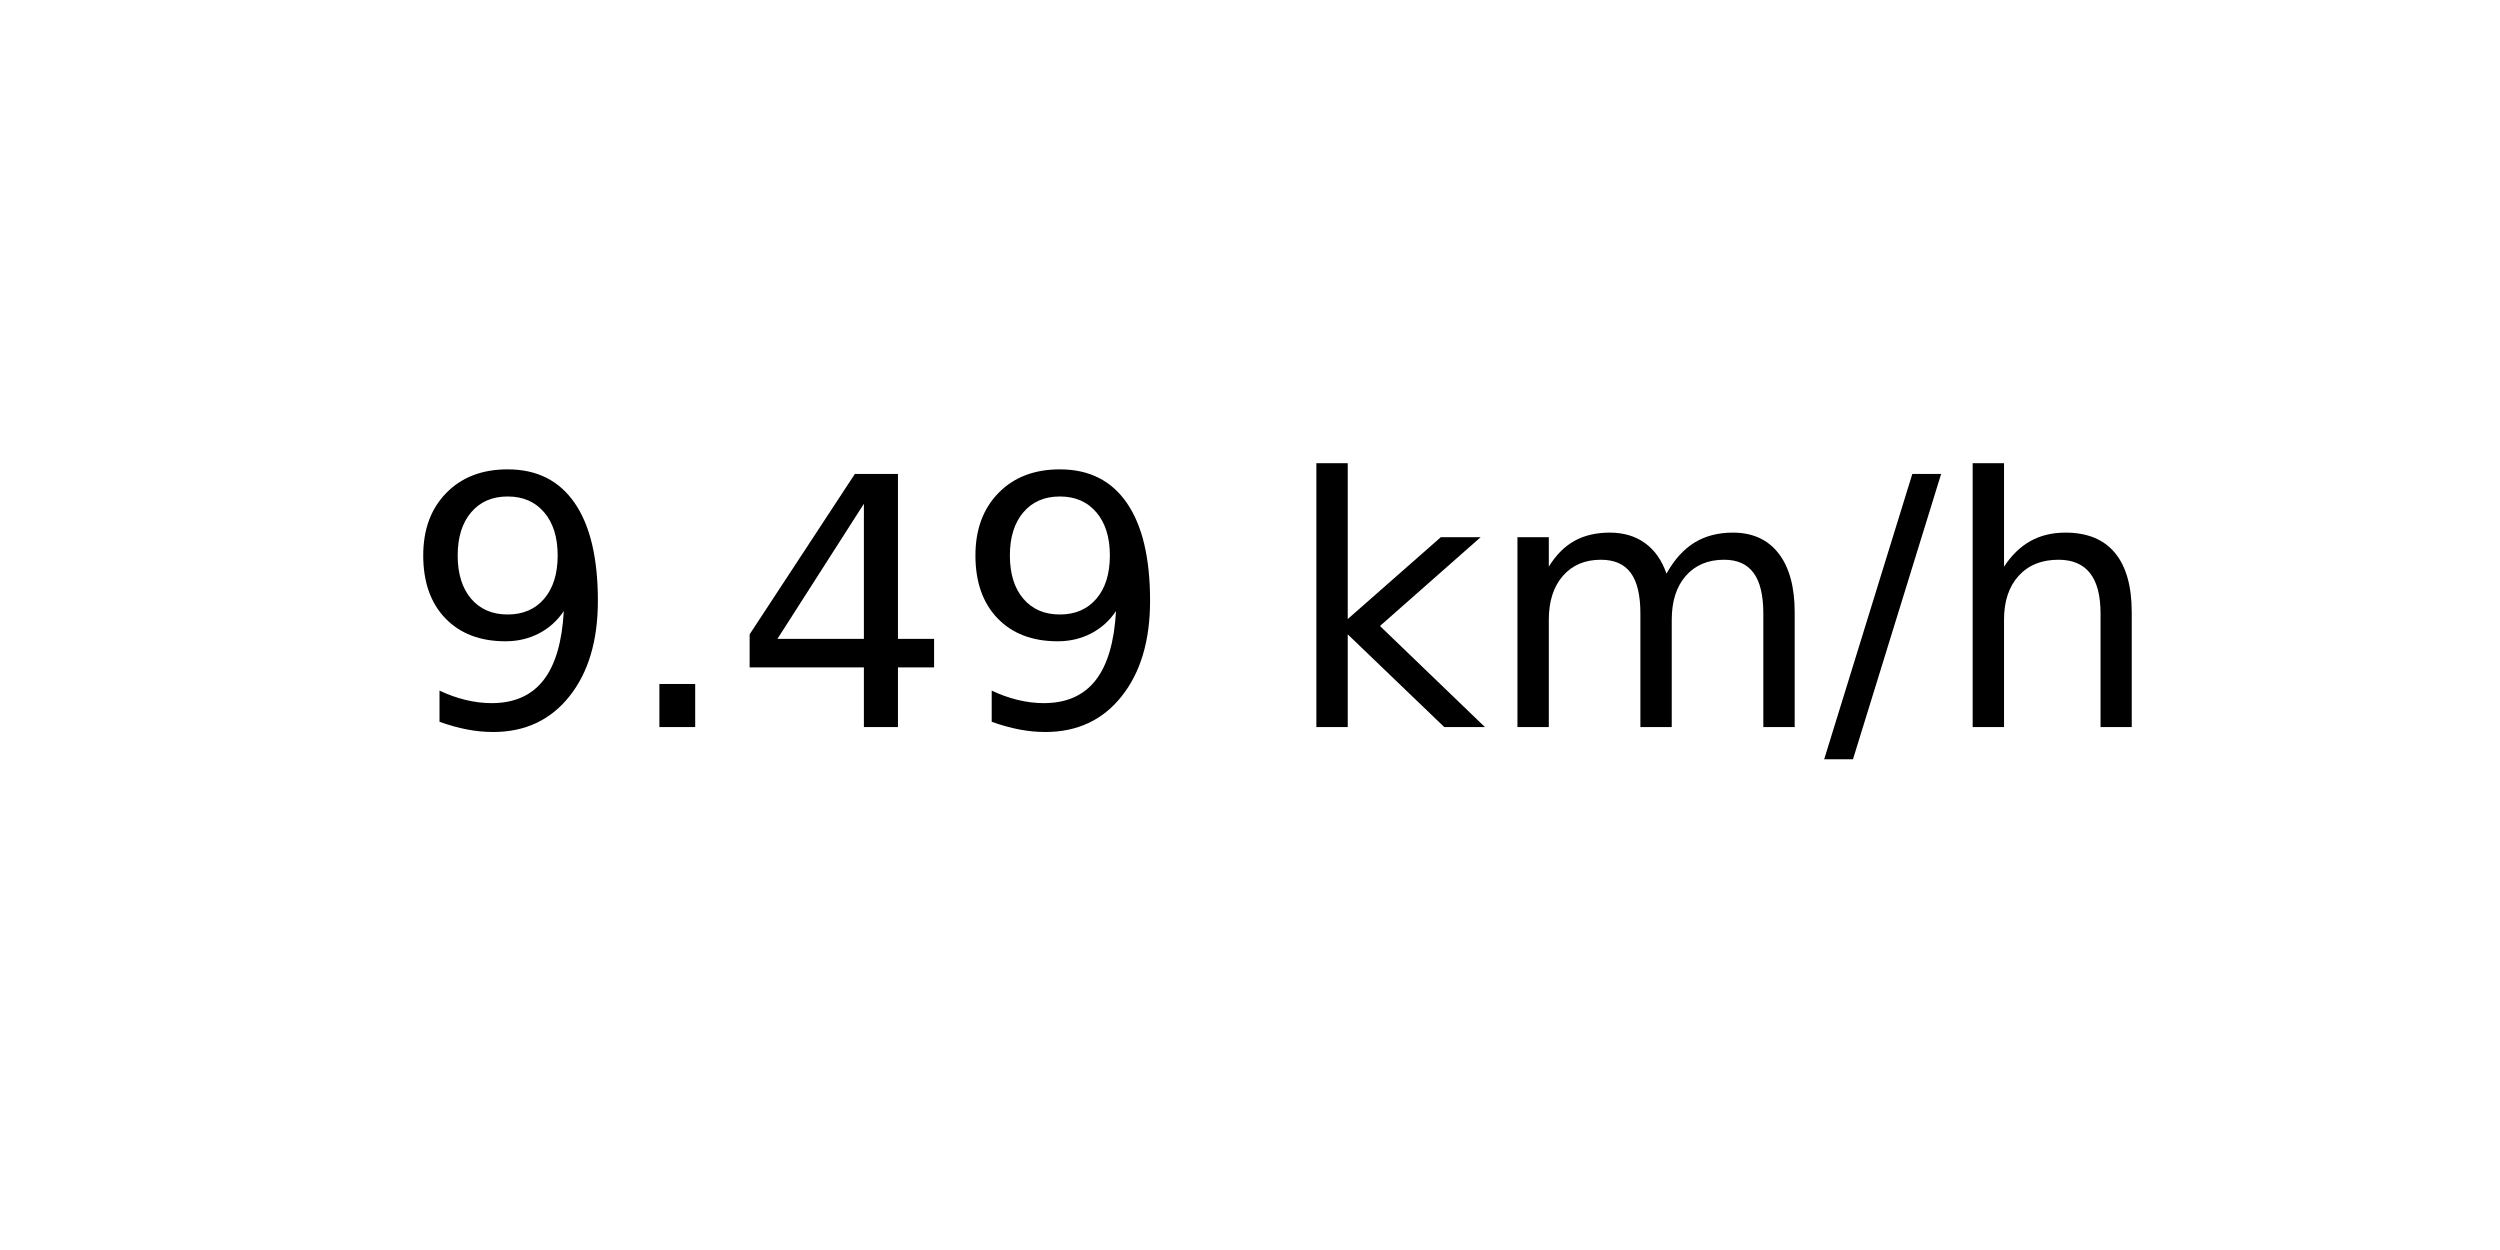
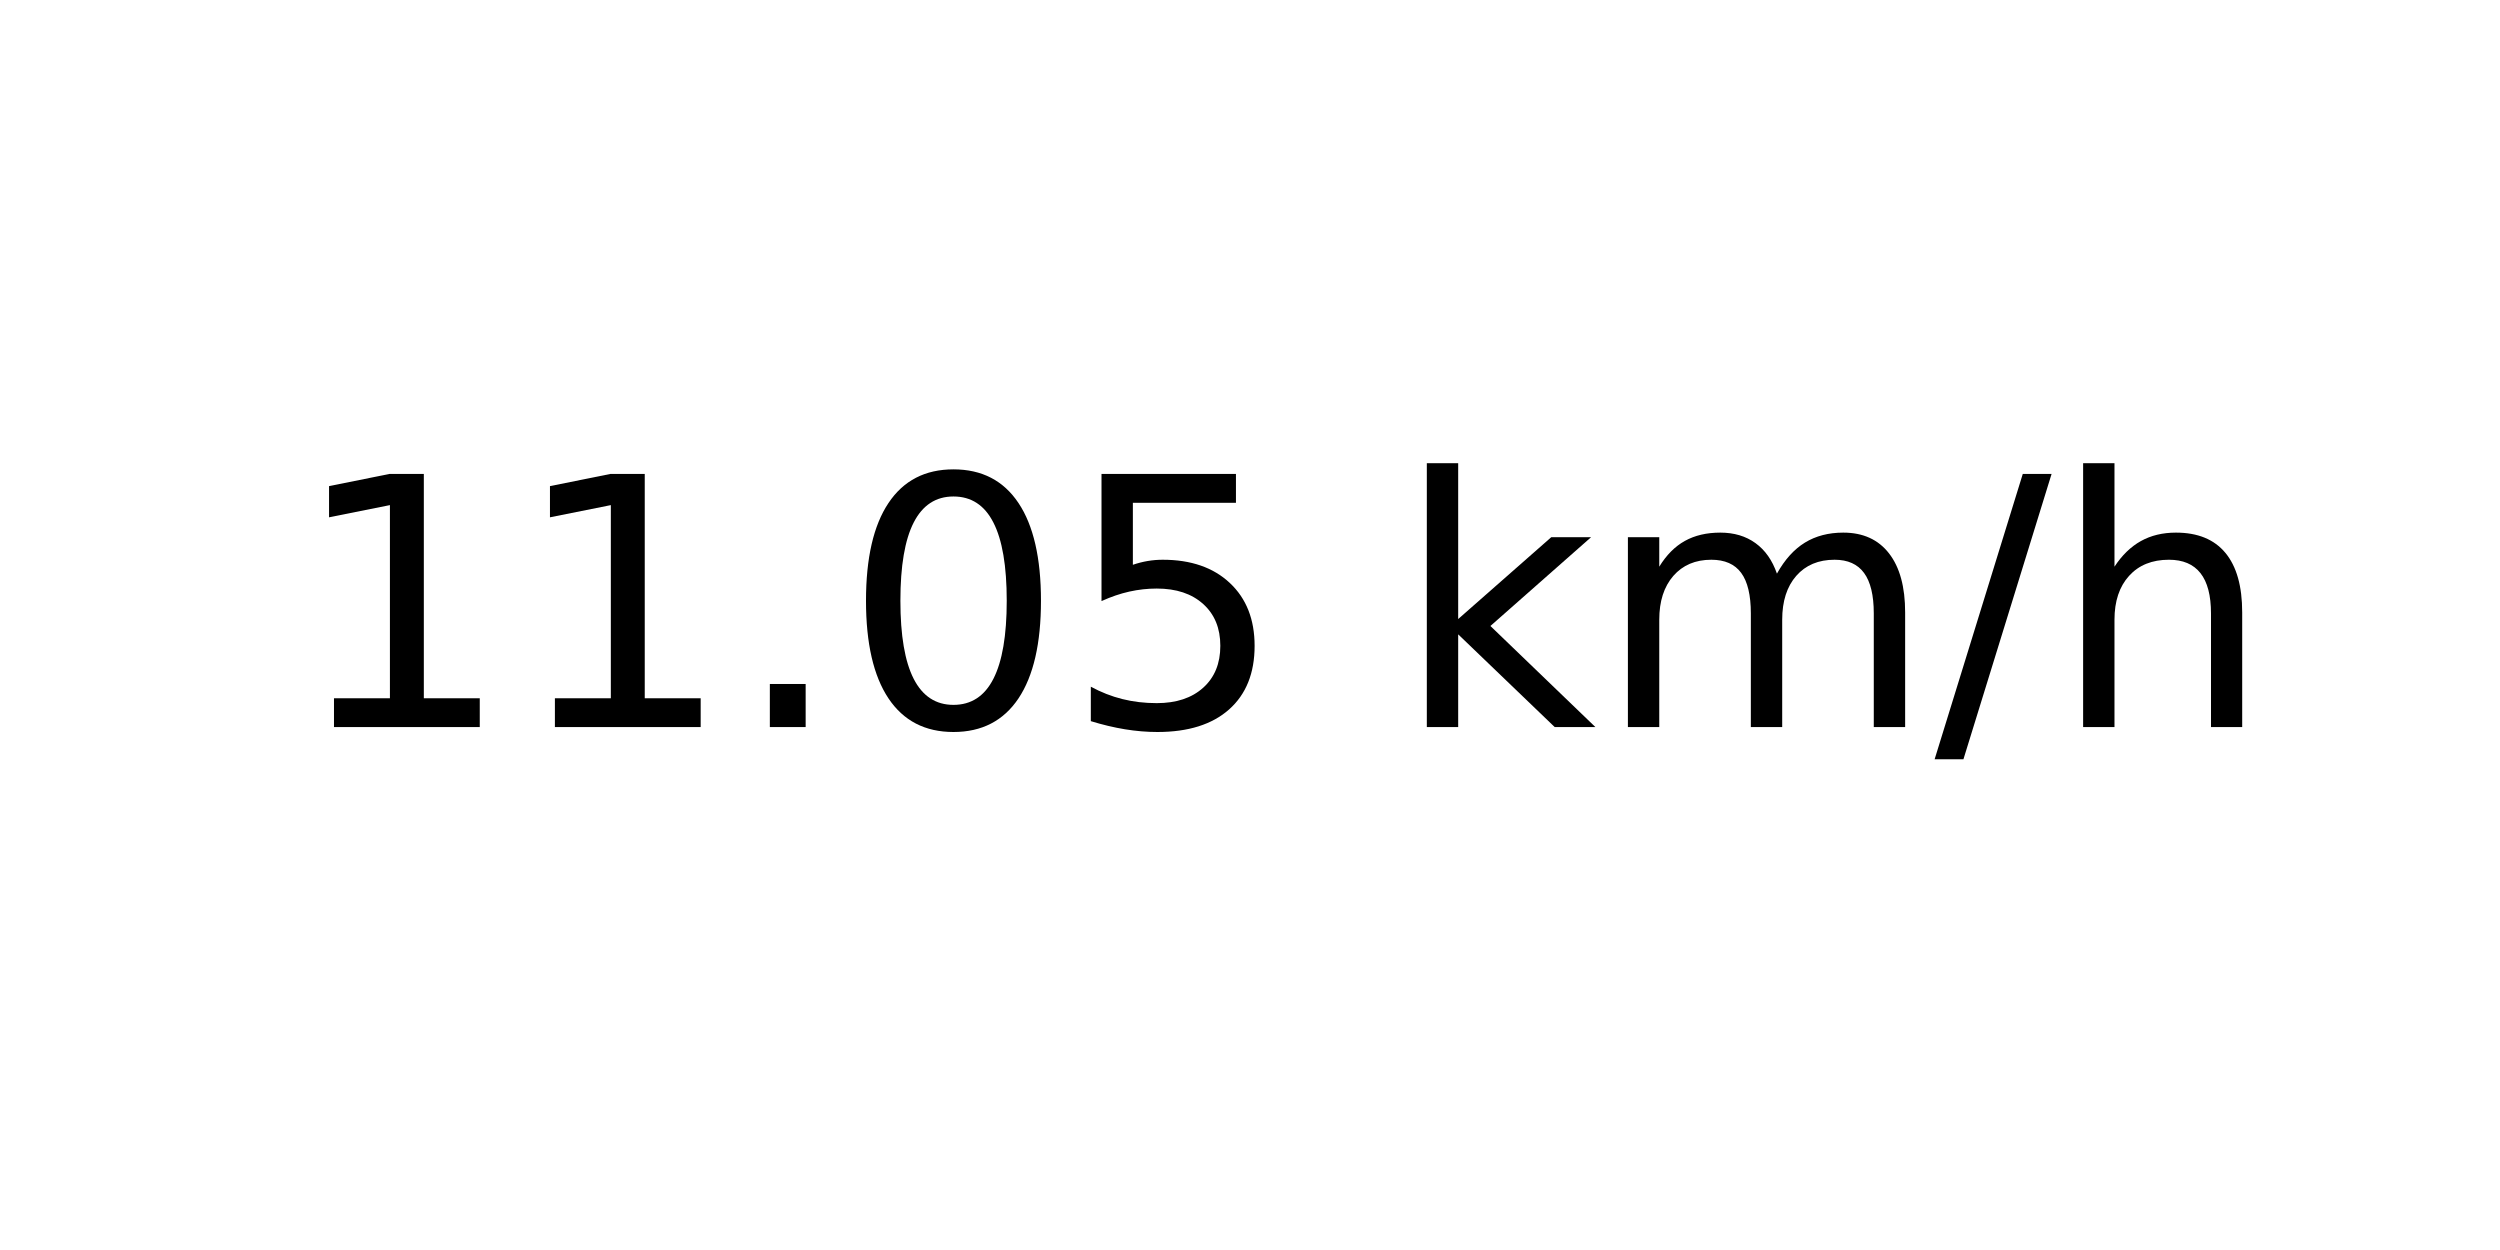
<svg xmlns="http://www.w3.org/2000/svg" xmlns:xlink="http://www.w3.org/1999/xlink" width="72pt" height="36pt" viewBox="0 0 72 36" version="1.1">
  <defs>
    <style type="text/css">*{stroke-linejoin: round; stroke-linecap: butt}</style>
  </defs>
  <g id="figure_1">
    <g id="axes_1">
      <g id="text_1">
-         <g transform="translate(11.55937 20.93937) scale(0.1 -0.1)">
+         <g transform="translate(8.378125 20.93937) scale(0.1 -0.1)">
          <defs>
-             <path id="DejaVuSans-39" d="M 703 97  L 703 672  Q 941 559 1184 500  Q 1428 441 1663 441  Q 2288 441 2617 861  Q 2947 1281 2994 2138  Q 2813 1869 2534 1725  Q 2256 1581 1919 1581  Q 1219 1581 811 2004  Q 403 2428 403 3163  Q 403 3881 828 4315  Q 1253 4750 1959 4750  Q 2769 4750 3195 4129  Q 3622 3509 3622 2328  Q 3622 1225 3098 567  Q 2575 -91 1691 -91  Q 1453 -91 1209 -44  Q 966 3 703 97  z M 1959 2075  Q 2384 2075 2632 2365  Q 2881 2656 2881 3163  Q 2881 3666 2632 3958  Q 2384 4250 1959 4250  Q 1534 4250 1286 3958  Q 1038 3666 1038 3163  Q 1038 2656 1286 2365  Q 1534 2075 1959 2075  z " transform="scale(0.015625)" />
+             <path id="DejaVuSans-31" d="M 794 531  L 1825 531  L 1825 4091  L 703 3866  L 703 4441  L 1819 4666  L 2450 4666  L 2450 531  L 3481 531  L 3481 0  L 794 0  L 794 531  z " transform="scale(0.015625)" />
            <path id="DejaVuSans-2e" d="M 684 794  L 1344 794  L 1344 0  L 684 0  L 684 794  z " transform="scale(0.015625)" />
-             <path id="DejaVuSans-34" d="M 2419 4116  L 825 1625  L 2419 1625  L 2419 4116  z M 2253 4666  L 3047 4666  L 3047 1625  L 3713 1625  L 3713 1100  L 3047 1100  L 3047 0  L 2419 0  L 2419 1100  L 313 1100  L 313 1709  L 2253 4666  z " transform="scale(0.015625)" />
+             <path id="DejaVuSans-30" d="M 2034 4250  Q 1547 4250 1301 3770  Q 1056 3291 1056 2328  Q 1056 1369 1301 889  Q 1547 409 2034 409  Q 2525 409 2770 889  Q 3016 1369 3016 2328  Q 3016 3291 2770 3770  Q 2525 4250 2034 4250  z M 2034 4750  Q 2819 4750 3233 4129  Q 3647 3509 3647 2328  Q 3647 1150 3233 529  Q 2819 -91 2034 -91  Q 1250 -91 836 529  Q 422 1150 422 2328  Q 422 3509 836 4129  Q 1250 4750 2034 4750  z " transform="scale(0.015625)" />
+             <path id="DejaVuSans-35" d="M 691 4666  L 3169 4666  L 3169 4134  L 1269 4134  L 1269 2991  Q 1406 3038 1543 3061  Q 1681 3084 1819 3084  Q 2600 3084 3056 2656  Q 3513 2228 3513 1497  Q 3513 744 3044 326  Q 2575 -91 1722 -91  Q 1428 -91 1123 -41  Q 819 9 494 109  L 494 744  Q 775 591 1075 516  Q 1375 441 1709 441  Q 2250 441 2565 725  Q 2881 1009 2881 1497  Q 2881 1984 2565 2268  Q 2250 2553 1709 2553  Q 1456 2553 1204 2497  Q 953 2441 691 2322  L 691 4666  z " transform="scale(0.015625)" />
            <path id="DejaVuSans-20" transform="scale(0.015625)" />
            <path id="DejaVuSans-6b" d="M 581 4863  L 1159 4863  L 1159 1991  L 2875 3500  L 3609 3500  L 1753 1863  L 3688 0  L 2938 0  L 1159 1709  L 1159 0  L 581 0  L 581 4863  z " transform="scale(0.015625)" />
            <path id="DejaVuSans-6d" d="M 3328 2828  Q 3544 3216 3844 3400  Q 4144 3584 4550 3584  Q 5097 3584 5394 3201  Q 5691 2819 5691 2113  L 5691 0  L 5113 0  L 5113 2094  Q 5113 2597 4934 2840  Q 4756 3084 4391 3084  Q 3944 3084 3684 2787  Q 3425 2491 3425 1978  L 3425 0  L 2847 0  L 2847 2094  Q 2847 2600 2669 2842  Q 2491 3084 2119 3084  Q 1678 3084 1418 2786  Q 1159 2488 1159 1978  L 1159 0  L 581 0  L 581 3500  L 1159 3500  L 1159 2956  Q 1356 3278 1631 3431  Q 1906 3584 2284 3584  Q 2666 3584 2933 3390  Q 3200 3197 3328 2828  z " transform="scale(0.015625)" />
            <path id="DejaVuSans-2f" d="M 1625 4666  L 2156 4666  L 531 -594  L 0 -594  L 1625 4666  z " transform="scale(0.015625)" />
            <path id="DejaVuSans-68" d="M 3513 2113  L 3513 0  L 2938 0  L 2938 2094  Q 2938 2591 2744 2837  Q 2550 3084 2163 3084  Q 1697 3084 1428 2787  Q 1159 2491 1159 1978  L 1159 0  L 581 0  L 581 4863  L 1159 4863  L 1159 2956  Q 1366 3272 1645 3428  Q 1925 3584 2291 3584  Q 2894 3584 3203 3211  Q 3513 2838 3513 2113  z " transform="scale(0.015625)" />
          </defs>
-           <use xlink:href="#DejaVuSans-39" />
-           <use xlink:href="#DejaVuSans-2e" x="63.623" />
-           <use xlink:href="#DejaVuSans-34" x="95.41" />
-           <use xlink:href="#DejaVuSans-39" x="159.033" />
-           <use xlink:href="#DejaVuSans-20" x="222.656" />
-           <use xlink:href="#DejaVuSans-6b" x="254.443" />
-           <use xlink:href="#DejaVuSans-6d" x="312.354" />
-           <use xlink:href="#DejaVuSans-2f" x="409.766" />
-           <use xlink:href="#DejaVuSans-68" x="443.457" />
+           <use xlink:href="#DejaVuSans-31" />
+           <use xlink:href="#DejaVuSans-31" x="63.623" />
+           <use xlink:href="#DejaVuSans-2e" x="127.246" />
+           <use xlink:href="#DejaVuSans-30" x="159.033" />
+           <use xlink:href="#DejaVuSans-35" x="222.656" />
+           <use xlink:href="#DejaVuSans-20" x="286.279" />
+           <use xlink:href="#DejaVuSans-6b" x="318.066" />
+           <use xlink:href="#DejaVuSans-6d" x="375.977" />
+           <use xlink:href="#DejaVuSans-2f" x="473.389" />
+           <use xlink:href="#DejaVuSans-68" x="507.08" />
        </g>
      </g>
    </g>
  </g>
</svg>
